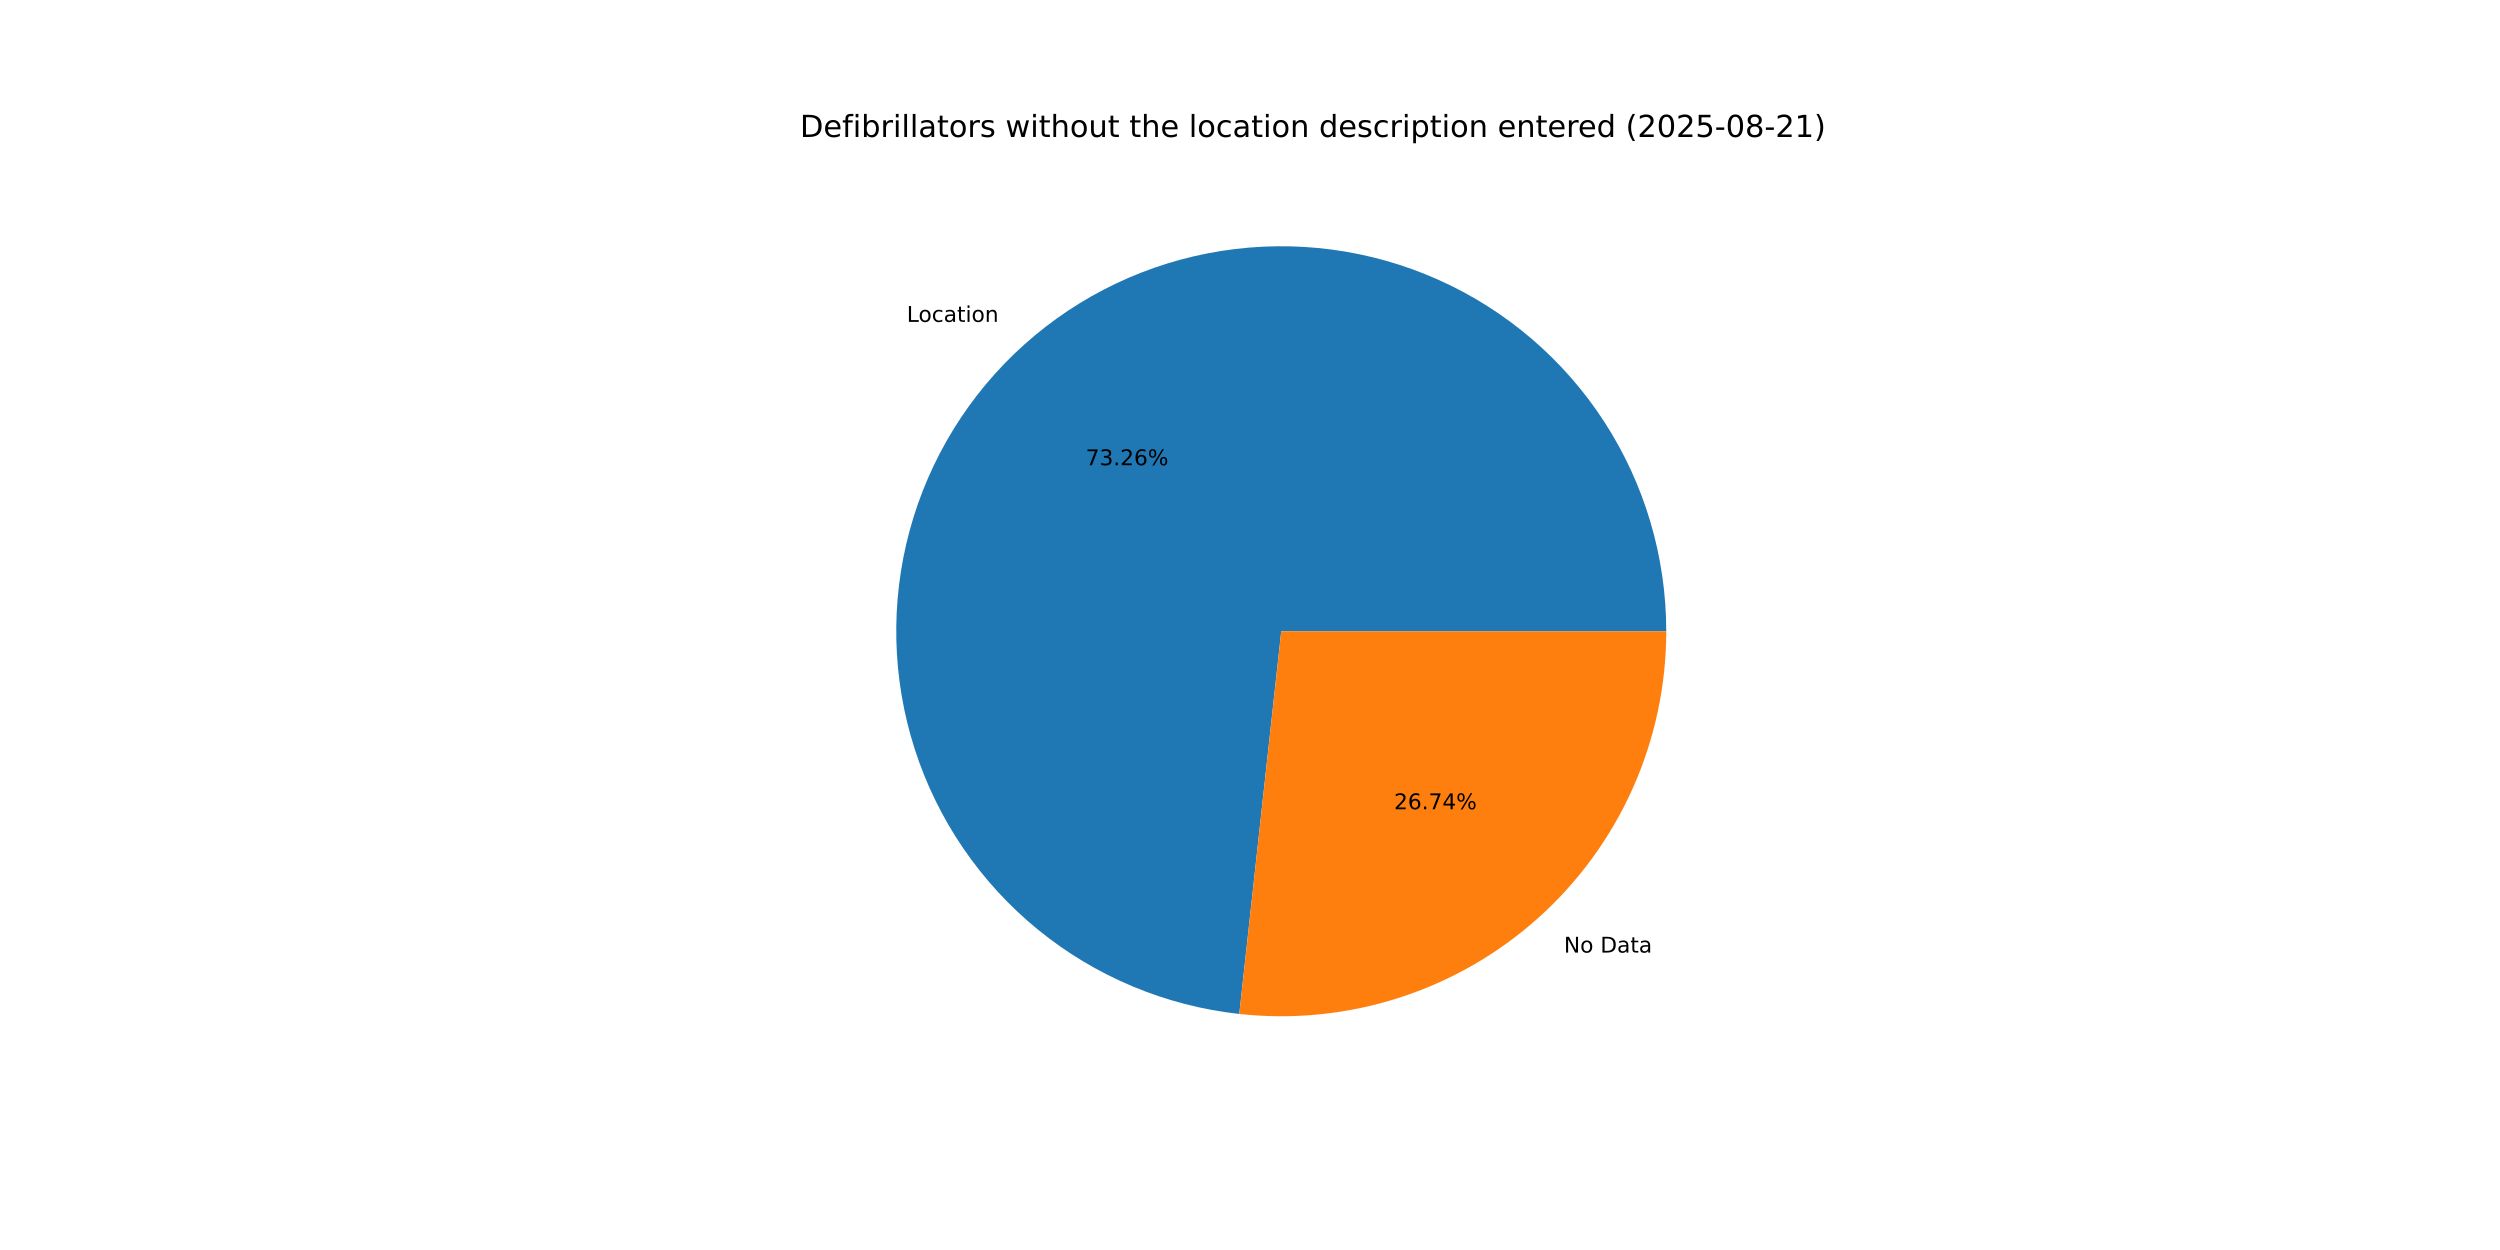
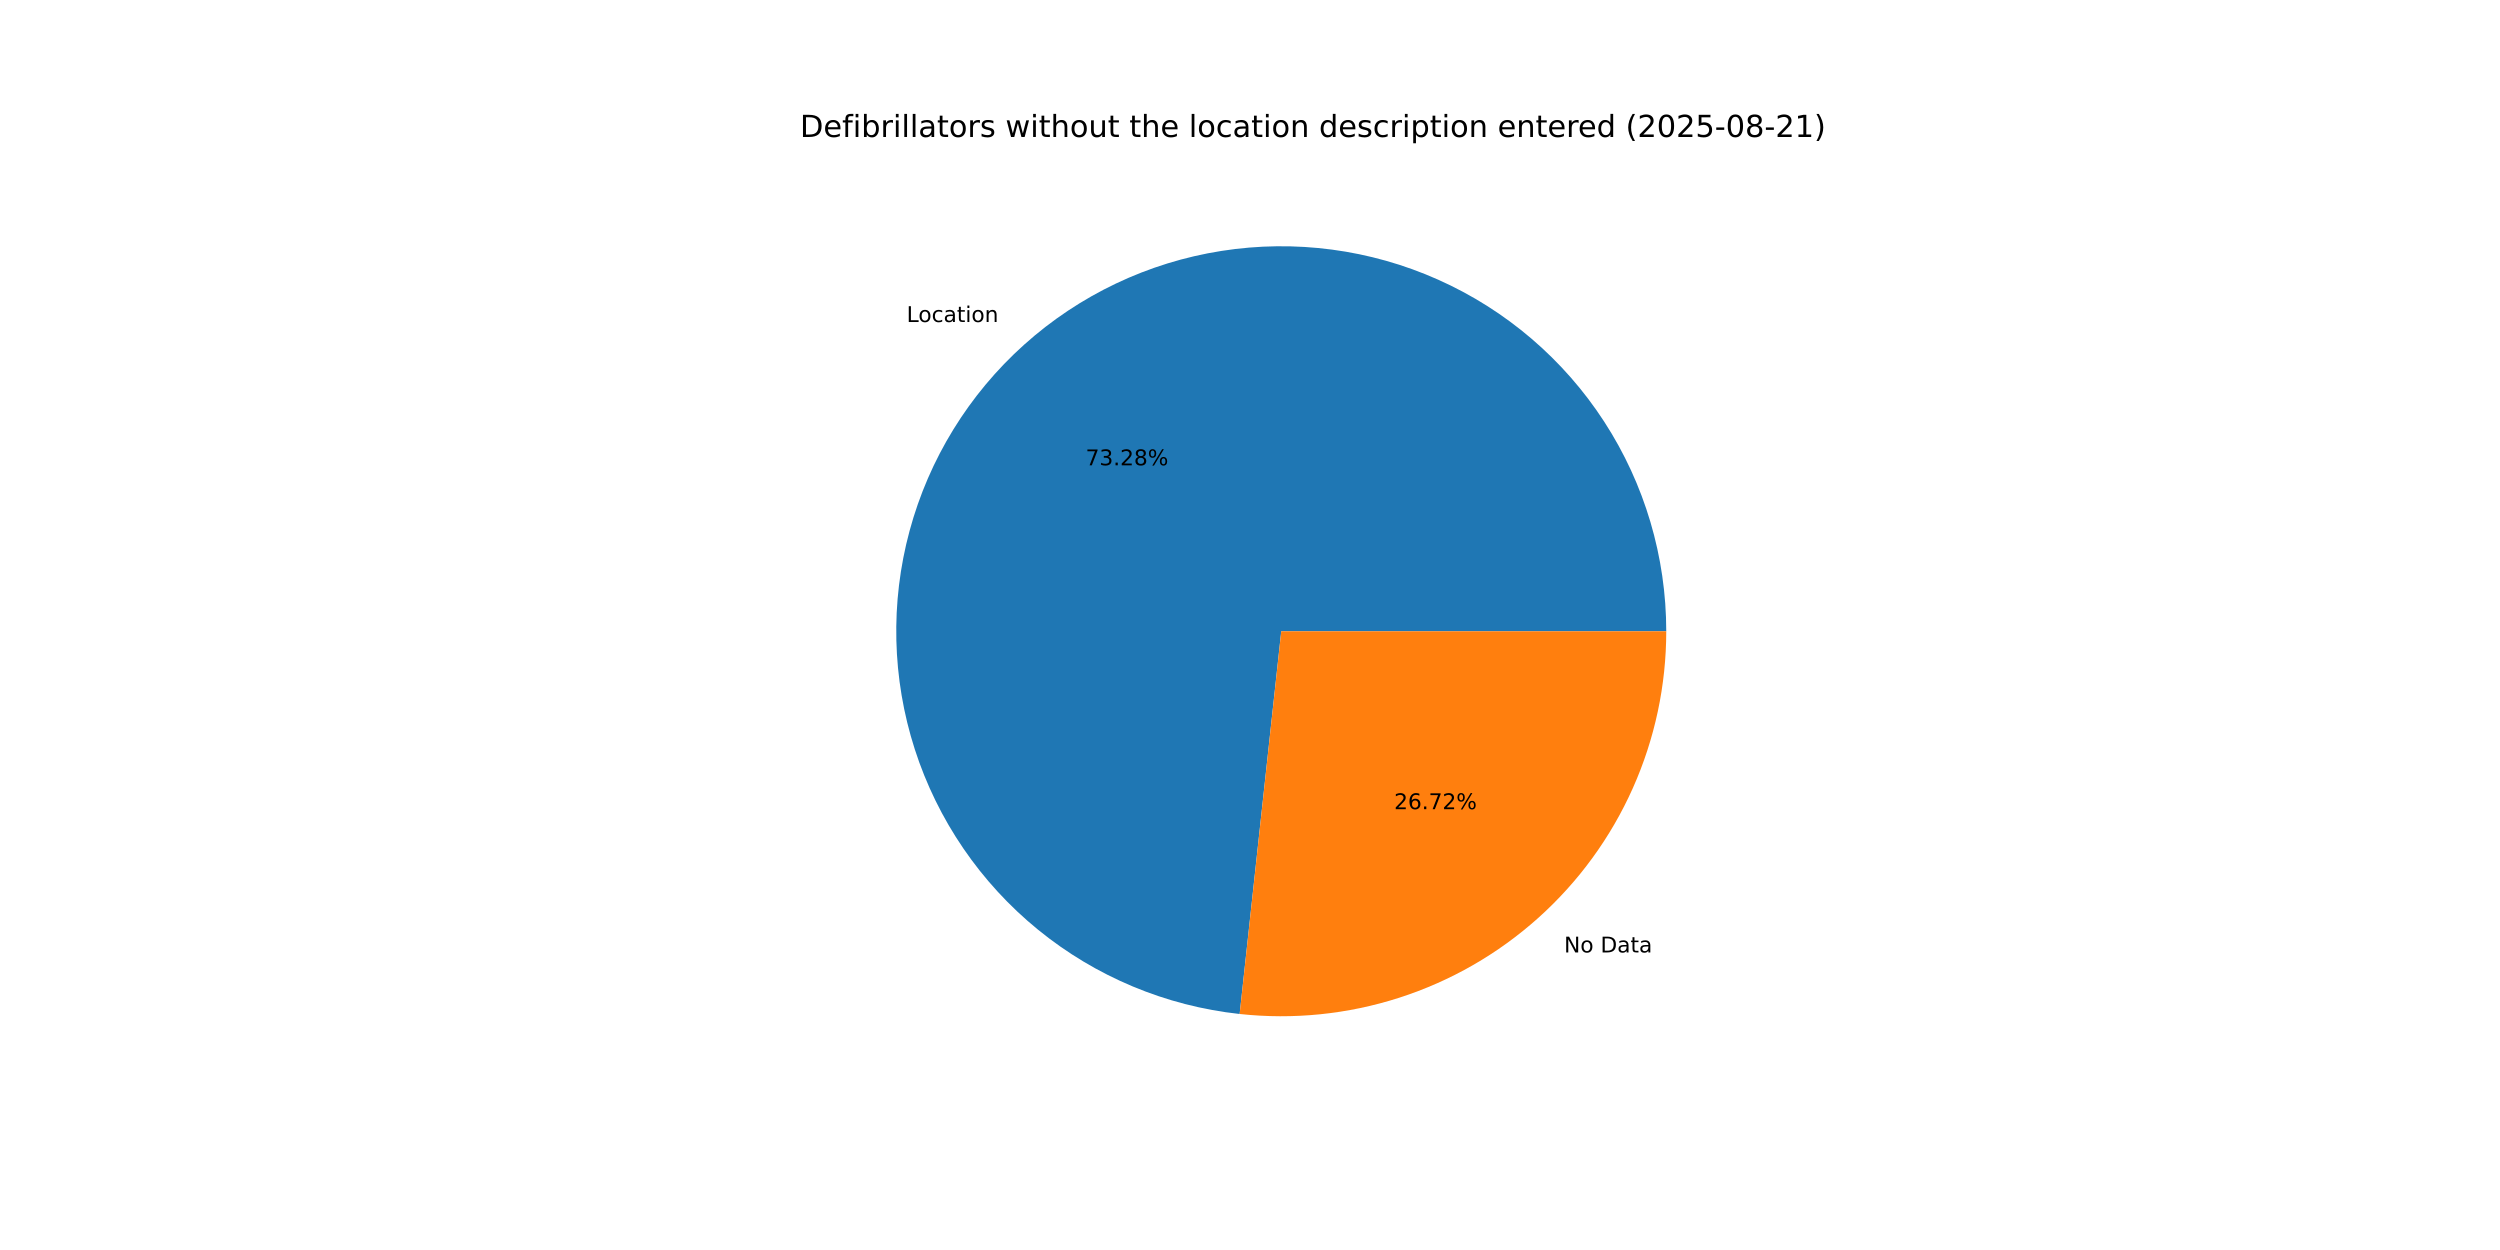
<svg xmlns="http://www.w3.org/2000/svg" xmlns:xlink="http://www.w3.org/1999/xlink" width="1152pt" height="576pt" viewBox="0 0 1152 576" version="1.1">
  <defs>
    <style type="text/css">*{stroke-linejoin: round; stroke-linecap: butt}</style>
  </defs>
  <g id="figure_1">
    <g id="patch_1">
      <path d="M 0 576  L 1152 576  L 1152 0  L 0 0  z " style="fill: #ffffff" />
    </g>
    <g id="axes_1">
      <g id="patch_2">
-         <path d="M 767.808 290.88  C 767.808 256.62 757.884 223.083 739.241 194.34  C 720.598 165.597 694.022 142.861 662.74 128.891  C 631.458 114.921 596.789 110.307 562.942 115.61  C 529.096 120.912 497.499 135.907 471.987 158.774  C 446.476 181.641 428.126 211.415 419.167 244.483  C 410.207 277.55 411.014 312.515 421.491 345.133  C 431.968 377.752 451.673 406.647 478.213 428.312  C 504.752 449.977 537.008 463.497 571.064 467.231  L 590.4 290.88  z " style="fill: #1f77b4" />
+         <path d="M 767.808 290.88  C 767.808 256.613 757.88 223.069 739.229 194.322  C 720.579 165.575 693.993 142.839 662.701 128.873  C 631.409 114.908 596.731 110.304 562.879 115.62  C 529.027 120.935 497.429 135.947 471.924 158.831  C 446.418 181.715 428.081 211.506 419.139 244.586  C 410.197 277.665 411.028 312.638 421.53 345.255  C 432.033 377.873 451.765 406.76 478.328 428.407  C 504.892 450.054 537.167 463.548 571.233 467.25  L 590.4 290.88  z " style="fill: #1f77b4" />
      </g>
      <g id="patch_3">
-         <path d="M 571.064 467.231  C 595.843 469.948 620.92 467.412 644.653 459.789  C 668.387 452.165 690.25 439.625 708.813 422.986  C 727.375 406.347 742.224 385.982 752.389 363.22  C 762.554 340.459 767.808 315.808 767.808 290.88  L 590.4 290.88  z " style="fill: #ff7f0e" />
+         <path d="M 571.233 467.25  C 596.001 469.941 621.061 467.386 644.775 459.749  C 668.49 452.113 690.333 439.567 708.876 422.929  C 727.42 406.291 742.253 385.932 752.407 363.181  C 762.56 340.43 767.808 315.794 767.808 290.88  L 590.4 290.88  z " style="fill: #ff7f0e" />
      </g>
      <g id="matplotlib.axis_1" />
      <g id="matplotlib.axis_2" />
      <g id="text_1">
-         <g transform="translate(417.8491 148.3227) scale(0.1 -0.1)">
+         <g transform="translate(417.7791 148.3854) scale(0.1 -0.1)">
          <defs>
            <path id="DejaVuSans-4c" d="M 628 4666  L 1259 4666  L 1259 531  L 3531 531  L 3531 0  L 628 0  L 628 4666  z " transform="scale(0.015625)" />
            <path id="DejaVuSans-6f" d="M 1959 3097  Q 1497 3097 1228 2736  Q 959 2375 959 1747  Q 959 1119 1226 758  Q 1494 397 1959 397  Q 2419 397 2687 759  Q 2956 1122 2956 1747  Q 2956 2369 2687 2733  Q 2419 3097 1959 3097  z M 1959 3584  Q 2709 3584 3137 3096  Q 3566 2609 3566 1747  Q 3566 888 3137 398  Q 2709 -91 1959 -91  Q 1206 -91 779 398  Q 353 888 353 1747  Q 353 2609 779 3096  Q 1206 3584 1959 3584  z " transform="scale(0.015625)" />
            <path id="DejaVuSans-63" d="M 3122 3366  L 3122 2828  Q 2878 2963 2633 3030  Q 2388 3097 2138 3097  Q 1578 3097 1268 2742  Q 959 2388 959 1747  Q 959 1106 1268 751  Q 1578 397 2138 397  Q 2388 397 2633 464  Q 2878 531 3122 666  L 3122 134  Q 2881 22 2623 -34  Q 2366 -91 2075 -91  Q 1284 -91 818 406  Q 353 903 353 1747  Q 353 2603 823 3093  Q 1294 3584 2113 3584  Q 2378 3584 2631 3529  Q 2884 3475 3122 3366  z " transform="scale(0.015625)" />
            <path id="DejaVuSans-61" d="M 2194 1759  Q 1497 1759 1228 1600  Q 959 1441 959 1056  Q 959 750 1161 570  Q 1363 391 1709 391  Q 2188 391 2477 730  Q 2766 1069 2766 1631  L 2766 1759  L 2194 1759  z M 3341 1997  L 3341 0  L 2766 0  L 2766 531  Q 2569 213 2275 61  Q 1981 -91 1556 -91  Q 1019 -91 701 211  Q 384 513 384 1019  Q 384 1609 779 1909  Q 1175 2209 1959 2209  L 2766 2209  L 2766 2266  Q 2766 2663 2505 2880  Q 2244 3097 1772 3097  Q 1472 3097 1187 3025  Q 903 2953 641 2809  L 641 3341  Q 956 3463 1253 3523  Q 1550 3584 1831 3584  Q 2591 3584 2966 3190  Q 3341 2797 3341 1997  z " transform="scale(0.015625)" />
            <path id="DejaVuSans-74" d="M 1172 4494  L 1172 3500  L 2356 3500  L 2356 3053  L 1172 3053  L 1172 1153  Q 1172 725 1289 603  Q 1406 481 1766 481  L 2356 481  L 2356 0  L 1766 0  Q 1100 0 847 248  Q 594 497 594 1153  L 594 3053  L 172 3053  L 172 3500  L 594 3500  L 594 4494  L 1172 4494  z " transform="scale(0.015625)" />
            <path id="DejaVuSans-69" d="M 603 3500  L 1178 3500  L 1178 0  L 603 0  L 603 3500  z M 603 4863  L 1178 4863  L 1178 4134  L 603 4134  L 603 4863  z " transform="scale(0.015625)" />
            <path id="DejaVuSans-6e" d="M 3513 2113  L 3513 0  L 2938 0  L 2938 2094  Q 2938 2591 2744 2837  Q 2550 3084 2163 3084  Q 1697 3084 1428 2787  Q 1159 2491 1159 1978  L 1159 0  L 581 0  L 581 3500  L 1159 3500  L 1159 2956  Q 1366 3272 1645 3428  Q 1925 3584 2291 3584  Q 2894 3584 3203 3211  Q 3513 2838 3513 2113  z " transform="scale(0.015625)" />
          </defs>
          <use xlink:href="#DejaVuSans-4c" />
          <use xlink:href="#DejaVuSans-6f" x="53.963" />
          <use xlink:href="#DejaVuSans-63" x="115.145" />
          <use xlink:href="#DejaVuSans-61" x="170.125" />
          <use xlink:href="#DejaVuSans-74" x="231.404" />
          <use xlink:href="#DejaVuSans-69" x="270.613" />
          <use xlink:href="#DejaVuSans-6f" x="298.396" />
          <use xlink:href="#DejaVuSans-6e" x="359.578" />
        </g>
      </g>
      <g id="text_2">
-         <g transform="translate(500.2875 214.3757) scale(0.1 -0.1)">
+         <g transform="translate(500.2493 214.41) scale(0.1 -0.1)">
          <defs>
            <path id="DejaVuSans-37" d="M 525 4666  L 3525 4666  L 3525 4397  L 1831 0  L 1172 0  L 2766 4134  L 525 4134  L 525 4666  z " transform="scale(0.015625)" />
            <path id="DejaVuSans-33" d="M 2597 2516  Q 3050 2419 3304 2112  Q 3559 1806 3559 1356  Q 3559 666 3084 287  Q 2609 -91 1734 -91  Q 1441 -91 1130 -33  Q 819 25 488 141  L 488 750  Q 750 597 1062 519  Q 1375 441 1716 441  Q 2309 441 2620 675  Q 2931 909 2931 1356  Q 2931 1769 2642 2001  Q 2353 2234 1838 2234  L 1294 2234  L 1294 2753  L 1863 2753  Q 2328 2753 2575 2939  Q 2822 3125 2822 3475  Q 2822 3834 2567 4026  Q 2313 4219 1838 4219  Q 1578 4219 1281 4162  Q 984 4106 628 3988  L 628 4550  Q 988 4650 1302 4700  Q 1616 4750 1894 4750  Q 2613 4750 3031 4423  Q 3450 4097 3450 3541  Q 3450 3153 3228 2886  Q 3006 2619 2597 2516  z " transform="scale(0.015625)" />
            <path id="DejaVuSans-2e" d="M 684 794  L 1344 794  L 1344 0  L 684 0  L 684 794  z " transform="scale(0.015625)" />
            <path id="DejaVuSans-32" d="M 1228 531  L 3431 531  L 3431 0  L 469 0  L 469 531  Q 828 903 1448 1529  Q 2069 2156 2228 2338  Q 2531 2678 2651 2914  Q 2772 3150 2772 3378  Q 2772 3750 2511 3984  Q 2250 4219 1831 4219  Q 1534 4219 1204 4116  Q 875 4013 500 3803  L 500 4441  Q 881 4594 1212 4672  Q 1544 4750 1819 4750  Q 2544 4750 2975 4387  Q 3406 4025 3406 3419  Q 3406 3131 3298 2873  Q 3191 2616 2906 2266  Q 2828 2175 2409 1742  Q 1991 1309 1228 531  z " transform="scale(0.015625)" />
-             <path id="DejaVuSans-36" d="M 2113 2584  Q 1688 2584 1439 2293  Q 1191 2003 1191 1497  Q 1191 994 1439 701  Q 1688 409 2113 409  Q 2538 409 2786 701  Q 3034 994 3034 1497  Q 3034 2003 2786 2293  Q 2538 2584 2113 2584  z M 3366 4563  L 3366 3988  Q 3128 4100 2886 4159  Q 2644 4219 2406 4219  Q 1781 4219 1451 3797  Q 1122 3375 1075 2522  Q 1259 2794 1537 2939  Q 1816 3084 2150 3084  Q 2853 3084 3261 2657  Q 3669 2231 3669 1497  Q 3669 778 3244 343  Q 2819 -91 2113 -91  Q 1303 -91 875 529  Q 447 1150 447 2328  Q 447 3434 972 4092  Q 1497 4750 2381 4750  Q 2619 4750 2861 4703  Q 3103 4656 3366 4563  z " transform="scale(0.015625)" />
+             <path id="DejaVuSans-38" d="M 2034 2216  Q 1584 2216 1326 1975  Q 1069 1734 1069 1313  Q 1069 891 1326 650  Q 1584 409 2034 409  Q 2484 409 2743 651  Q 3003 894 3003 1313  Q 3003 1734 2745 1975  Q 2488 2216 2034 2216  z M 1403 2484  Q 997 2584 770 2862  Q 544 3141 544 3541  Q 544 4100 942 4425  Q 1341 4750 2034 4750  Q 2731 4750 3128 4425  Q 3525 4100 3525 3541  Q 3525 3141 3298 2862  Q 3072 2584 2669 2484  Q 3125 2378 3379 2068  Q 3634 1759 3634 1313  Q 3634 634 3220 271  Q 2806 -91 2034 -91  Q 1263 -91 848 271  Q 434 634 434 1313  Q 434 1759 690 2068  Q 947 2378 1403 2484  z M 1172 3481  Q 1172 3119 1398 2916  Q 1625 2713 2034 2713  Q 2441 2713 2670 2916  Q 2900 3119 2900 3481  Q 2900 3844 2670 4047  Q 2441 4250 2034 4250  Q 1625 4250 1398 4047  Q 1172 3844 1172 3481  z " transform="scale(0.015625)" />
            <path id="DejaVuSans-25" d="M 4653 2053  Q 4381 2053 4226 1822  Q 4072 1591 4072 1178  Q 4072 772 4226 539  Q 4381 306 4653 306  Q 4919 306 5073 539  Q 5228 772 5228 1178  Q 5228 1588 5073 1820  Q 4919 2053 4653 2053  z M 4653 2450  Q 5147 2450 5437 2106  Q 5728 1763 5728 1178  Q 5728 594 5436 251  Q 5144 -91 4653 -91  Q 4153 -91 3862 251  Q 3572 594 3572 1178  Q 3572 1766 3864 2108  Q 4156 2450 4653 2450  z M 1428 4353  Q 1159 4353 1004 4120  Q 850 3888 850 3481  Q 850 3069 1003 2837  Q 1156 2606 1428 2606  Q 1700 2606 1854 2837  Q 2009 3069 2009 3481  Q 2009 3884 1853 4118  Q 1697 4353 1428 4353  z M 4250 4750  L 4750 4750  L 1831 -91  L 1331 -91  L 4250 4750  z M 1428 4750  Q 1922 4750 2215 4408  Q 2509 4066 2509 3481  Q 2509 2891 2217 2550  Q 1925 2209 1428 2209  Q 931 2209 642 2551  Q 353 2894 353 3481  Q 353 4063 643 4406  Q 934 4750 1428 4750  z " transform="scale(0.015625)" />
          </defs>
          <use xlink:href="#DejaVuSans-37" />
          <use xlink:href="#DejaVuSans-33" x="63.623" />
          <use xlink:href="#DejaVuSans-2e" x="127.246" />
          <use xlink:href="#DejaVuSans-32" x="159.033" />
-           <use xlink:href="#DejaVuSans-36" x="222.656" />
+           <use xlink:href="#DejaVuSans-38" x="222.656" />
          <use xlink:href="#DejaVuSans-25" x="286.279" />
        </g>
      </g>
      <g id="text_3">
-         <g transform="translate(720.6541 438.956) scale(0.1 -0.1)">
+         <g transform="translate(720.7241 438.8933) scale(0.1 -0.1)">
          <defs>
            <path id="DejaVuSans-4e" d="M 628 4666  L 1478 4666  L 3547 763  L 3547 4666  L 4159 4666  L 4159 0  L 3309 0  L 1241 3903  L 1241 0  L 628 0  L 628 4666  z " transform="scale(0.015625)" />
            <path id="DejaVuSans-20" transform="scale(0.015625)" />
            <path id="DejaVuSans-44" d="M 1259 4147  L 1259 519  L 2022 519  Q 2988 519 3436 956  Q 3884 1394 3884 2338  Q 3884 3275 3436 3711  Q 2988 4147 2022 4147  L 1259 4147  z M 628 4666  L 1925 4666  Q 3281 4666 3915 4102  Q 4550 3538 4550 2338  Q 4550 1131 3912 565  Q 3275 0 1925 0  L 628 0  L 628 4666  z " transform="scale(0.015625)" />
          </defs>
          <use xlink:href="#DejaVuSans-4e" />
          <use xlink:href="#DejaVuSans-6f" x="74.805" />
          <use xlink:href="#DejaVuSans-20" x="135.986" />
          <use xlink:href="#DejaVuSans-44" x="167.773" />
          <use xlink:href="#DejaVuSans-61" x="244.775" />
          <use xlink:href="#DejaVuSans-74" x="306.055" />
          <use xlink:href="#DejaVuSans-61" x="345.264" />
        </g>
      </g>
      <g id="text_4">
-         <g transform="translate(642.3828 372.903) scale(0.1 -0.1)">
+         <g transform="translate(642.421 372.8688) scale(0.1 -0.1)">
          <defs>
-             <path id="DejaVuSans-34" d="M 2419 4116  L 825 1625  L 2419 1625  L 2419 4116  z M 2253 4666  L 3047 4666  L 3047 1625  L 3713 1625  L 3713 1100  L 3047 1100  L 3047 0  L 2419 0  L 2419 1100  L 313 1100  L 313 1709  L 2253 4666  z " transform="scale(0.015625)" />
+             <path id="DejaVuSans-36" d="M 2113 2584  Q 1688 2584 1439 2293  Q 1191 2003 1191 1497  Q 1191 994 1439 701  Q 1688 409 2113 409  Q 2538 409 2786 701  Q 3034 994 3034 1497  Q 3034 2003 2786 2293  Q 2538 2584 2113 2584  z M 3366 4563  L 3366 3988  Q 3128 4100 2886 4159  Q 2644 4219 2406 4219  Q 1781 4219 1451 3797  Q 1122 3375 1075 2522  Q 1259 2794 1537 2939  Q 1816 3084 2150 3084  Q 2853 3084 3261 2657  Q 3669 2231 3669 1497  Q 3669 778 3244 343  Q 2819 -91 2113 -91  Q 1303 -91 875 529  Q 447 1150 447 2328  Q 447 3434 972 4092  Q 1497 4750 2381 4750  Q 2619 4750 2861 4703  Q 3103 4656 3366 4563  z " transform="scale(0.015625)" />
          </defs>
          <use xlink:href="#DejaVuSans-32" />
          <use xlink:href="#DejaVuSans-36" x="63.623" />
          <use xlink:href="#DejaVuSans-2e" x="127.246" />
          <use xlink:href="#DejaVuSans-37" x="159.033" />
-           <use xlink:href="#DejaVuSans-34" x="222.656" />
+           <use xlink:href="#DejaVuSans-32" x="222.656" />
          <use xlink:href="#DejaVuSans-25" x="286.279" />
        </g>
      </g>
      <g id="text_5">
        <g transform="translate(368.64 63.12) scale(0.14 -0.14)">
          <defs>
            <path id="DejaVuSans-65" d="M 3597 1894  L 3597 1613  L 953 1613  Q 991 1019 1311 708  Q 1631 397 2203 397  Q 2534 397 2845 478  Q 3156 559 3463 722  L 3463 178  Q 3153 47 2828 -22  Q 2503 -91 2169 -91  Q 1331 -91 842 396  Q 353 884 353 1716  Q 353 2575 817 3079  Q 1281 3584 2069 3584  Q 2775 3584 3186 3129  Q 3597 2675 3597 1894  z M 3022 2063  Q 3016 2534 2758 2815  Q 2500 3097 2075 3097  Q 1594 3097 1305 2825  Q 1016 2553 972 2059  L 3022 2063  z " transform="scale(0.015625)" />
            <path id="DejaVuSans-66" d="M 2375 4863  L 2375 4384  L 1825 4384  Q 1516 4384 1395 4259  Q 1275 4134 1275 3809  L 1275 3500  L 2222 3500  L 2222 3053  L 1275 3053  L 1275 0  L 697 0  L 697 3053  L 147 3053  L 147 3500  L 697 3500  L 697 3744  Q 697 4328 969 4595  Q 1241 4863 1831 4863  L 2375 4863  z " transform="scale(0.015625)" />
            <path id="DejaVuSans-62" d="M 3116 1747  Q 3116 2381 2855 2742  Q 2594 3103 2138 3103  Q 1681 3103 1420 2742  Q 1159 2381 1159 1747  Q 1159 1113 1420 752  Q 1681 391 2138 391  Q 2594 391 2855 752  Q 3116 1113 3116 1747  z M 1159 2969  Q 1341 3281 1617 3432  Q 1894 3584 2278 3584  Q 2916 3584 3314 3078  Q 3713 2572 3713 1747  Q 3713 922 3314 415  Q 2916 -91 2278 -91  Q 1894 -91 1617 61  Q 1341 213 1159 525  L 1159 0  L 581 0  L 581 4863  L 1159 4863  L 1159 2969  z " transform="scale(0.015625)" />
            <path id="DejaVuSans-72" d="M 2631 2963  Q 2534 3019 2420 3045  Q 2306 3072 2169 3072  Q 1681 3072 1420 2755  Q 1159 2438 1159 1844  L 1159 0  L 581 0  L 581 3500  L 1159 3500  L 1159 2956  Q 1341 3275 1631 3429  Q 1922 3584 2338 3584  Q 2397 3584 2469 3576  Q 2541 3569 2628 3553  L 2631 2963  z " transform="scale(0.015625)" />
            <path id="DejaVuSans-6c" d="M 603 4863  L 1178 4863  L 1178 0  L 603 0  L 603 4863  z " transform="scale(0.015625)" />
            <path id="DejaVuSans-73" d="M 2834 3397  L 2834 2853  Q 2591 2978 2328 3040  Q 2066 3103 1784 3103  Q 1356 3103 1142 2972  Q 928 2841 928 2578  Q 928 2378 1081 2264  Q 1234 2150 1697 2047  L 1894 2003  Q 2506 1872 2764 1633  Q 3022 1394 3022 966  Q 3022 478 2636 193  Q 2250 -91 1575 -91  Q 1294 -91 989 -36  Q 684 19 347 128  L 347 722  Q 666 556 975 473  Q 1284 391 1588 391  Q 1994 391 2212 530  Q 2431 669 2431 922  Q 2431 1156 2273 1281  Q 2116 1406 1581 1522  L 1381 1569  Q 847 1681 609 1914  Q 372 2147 372 2553  Q 372 3047 722 3315  Q 1072 3584 1716 3584  Q 2034 3584 2315 3537  Q 2597 3491 2834 3397  z " transform="scale(0.015625)" />
            <path id="DejaVuSans-77" d="M 269 3500  L 844 3500  L 1563 769  L 2278 3500  L 2956 3500  L 3675 769  L 4391 3500  L 4966 3500  L 4050 0  L 3372 0  L 2619 2869  L 1863 0  L 1184 0  L 269 3500  z " transform="scale(0.015625)" />
            <path id="DejaVuSans-68" d="M 3513 2113  L 3513 0  L 2938 0  L 2938 2094  Q 2938 2591 2744 2837  Q 2550 3084 2163 3084  Q 1697 3084 1428 2787  Q 1159 2491 1159 1978  L 1159 0  L 581 0  L 581 4863  L 1159 4863  L 1159 2956  Q 1366 3272 1645 3428  Q 1925 3584 2291 3584  Q 2894 3584 3203 3211  Q 3513 2838 3513 2113  z " transform="scale(0.015625)" />
            <path id="DejaVuSans-75" d="M 544 1381  L 544 3500  L 1119 3500  L 1119 1403  Q 1119 906 1312 657  Q 1506 409 1894 409  Q 2359 409 2629 706  Q 2900 1003 2900 1516  L 2900 3500  L 3475 3500  L 3475 0  L 2900 0  L 2900 538  Q 2691 219 2414 64  Q 2138 -91 1772 -91  Q 1169 -91 856 284  Q 544 659 544 1381  z M 1991 3584  L 1991 3584  z " transform="scale(0.015625)" />
            <path id="DejaVuSans-64" d="M 2906 2969  L 2906 4863  L 3481 4863  L 3481 0  L 2906 0  L 2906 525  Q 2725 213 2448 61  Q 2172 -91 1784 -91  Q 1150 -91 751 415  Q 353 922 353 1747  Q 353 2572 751 3078  Q 1150 3584 1784 3584  Q 2172 3584 2448 3432  Q 2725 3281 2906 2969  z M 947 1747  Q 947 1113 1208 752  Q 1469 391 1925 391  Q 2381 391 2643 752  Q 2906 1113 2906 1747  Q 2906 2381 2643 2742  Q 2381 3103 1925 3103  Q 1469 3103 1208 2742  Q 947 2381 947 1747  z " transform="scale(0.015625)" />
            <path id="DejaVuSans-70" d="M 1159 525  L 1159 -1331  L 581 -1331  L 581 3500  L 1159 3500  L 1159 2969  Q 1341 3281 1617 3432  Q 1894 3584 2278 3584  Q 2916 3584 3314 3078  Q 3713 2572 3713 1747  Q 3713 922 3314 415  Q 2916 -91 2278 -91  Q 1894 -91 1617 61  Q 1341 213 1159 525  z M 3116 1747  Q 3116 2381 2855 2742  Q 2594 3103 2138 3103  Q 1681 3103 1420 2742  Q 1159 2381 1159 1747  Q 1159 1113 1420 752  Q 1681 391 2138 391  Q 2594 391 2855 752  Q 3116 1113 3116 1747  z " transform="scale(0.015625)" />
            <path id="DejaVuSans-28" d="M 1984 4856  Q 1566 4138 1362 3434  Q 1159 2731 1159 2009  Q 1159 1288 1364 580  Q 1569 -128 1984 -844  L 1484 -844  Q 1016 -109 783 600  Q 550 1309 550 2009  Q 550 2706 781 3412  Q 1013 4119 1484 4856  L 1984 4856  z " transform="scale(0.015625)" />
            <path id="DejaVuSans-30" d="M 2034 4250  Q 1547 4250 1301 3770  Q 1056 3291 1056 2328  Q 1056 1369 1301 889  Q 1547 409 2034 409  Q 2525 409 2770 889  Q 3016 1369 3016 2328  Q 3016 3291 2770 3770  Q 2525 4250 2034 4250  z M 2034 4750  Q 2819 4750 3233 4129  Q 3647 3509 3647 2328  Q 3647 1150 3233 529  Q 2819 -91 2034 -91  Q 1250 -91 836 529  Q 422 1150 422 2328  Q 422 3509 836 4129  Q 1250 4750 2034 4750  z " transform="scale(0.015625)" />
            <path id="DejaVuSans-35" d="M 691 4666  L 3169 4666  L 3169 4134  L 1269 4134  L 1269 2991  Q 1406 3038 1543 3061  Q 1681 3084 1819 3084  Q 2600 3084 3056 2656  Q 3513 2228 3513 1497  Q 3513 744 3044 326  Q 2575 -91 1722 -91  Q 1428 -91 1123 -41  Q 819 9 494 109  L 494 744  Q 775 591 1075 516  Q 1375 441 1709 441  Q 2250 441 2565 725  Q 2881 1009 2881 1497  Q 2881 1984 2565 2268  Q 2250 2553 1709 2553  Q 1456 2553 1204 2497  Q 953 2441 691 2322  L 691 4666  z " transform="scale(0.015625)" />
            <path id="DejaVuSans-2d" d="M 313 2009  L 1997 2009  L 1997 1497  L 313 1497  L 313 2009  z " transform="scale(0.015625)" />
-             <path id="DejaVuSans-38" d="M 2034 2216  Q 1584 2216 1326 1975  Q 1069 1734 1069 1313  Q 1069 891 1326 650  Q 1584 409 2034 409  Q 2484 409 2743 651  Q 3003 894 3003 1313  Q 3003 1734 2745 1975  Q 2488 2216 2034 2216  z M 1403 2484  Q 997 2584 770 2862  Q 544 3141 544 3541  Q 544 4100 942 4425  Q 1341 4750 2034 4750  Q 2731 4750 3128 4425  Q 3525 4100 3525 3541  Q 3525 3141 3298 2862  Q 3072 2584 2669 2484  Q 3125 2378 3379 2068  Q 3634 1759 3634 1313  Q 3634 634 3220 271  Q 2806 -91 2034 -91  Q 1263 -91 848 271  Q 434 634 434 1313  Q 434 1759 690 2068  Q 947 2378 1403 2484  z M 1172 3481  Q 1172 3119 1398 2916  Q 1625 2713 2034 2713  Q 2441 2713 2670 2916  Q 2900 3119 2900 3481  Q 2900 3844 2670 4047  Q 2441 4250 2034 4250  Q 1625 4250 1398 4047  Q 1172 3844 1172 3481  z " transform="scale(0.015625)" />
            <path id="DejaVuSans-31" d="M 794 531  L 1825 531  L 1825 4091  L 703 3866  L 703 4441  L 1819 4666  L 2450 4666  L 2450 531  L 3481 531  L 3481 0  L 794 0  L 794 531  z " transform="scale(0.015625)" />
            <path id="DejaVuSans-29" d="M 513 4856  L 1013 4856  Q 1481 4119 1714 3412  Q 1947 2706 1947 2009  Q 1947 1309 1714 600  Q 1481 -109 1013 -844  L 513 -844  Q 928 -128 1133 580  Q 1338 1288 1338 2009  Q 1338 2731 1133 3434  Q 928 4138 513 4856  z " transform="scale(0.015625)" />
          </defs>
          <use xlink:href="#DejaVuSans-44" />
          <use xlink:href="#DejaVuSans-65" x="77.002" />
          <use xlink:href="#DejaVuSans-66" x="138.525" />
          <use xlink:href="#DejaVuSans-69" x="173.73" />
          <use xlink:href="#DejaVuSans-62" x="201.514" />
          <use xlink:href="#DejaVuSans-72" x="264.99" />
          <use xlink:href="#DejaVuSans-69" x="306.104" />
          <use xlink:href="#DejaVuSans-6c" x="333.887" />
          <use xlink:href="#DejaVuSans-6c" x="361.67" />
          <use xlink:href="#DejaVuSans-61" x="389.453" />
          <use xlink:href="#DejaVuSans-74" x="450.732" />
          <use xlink:href="#DejaVuSans-6f" x="489.941" />
          <use xlink:href="#DejaVuSans-72" x="551.123" />
          <use xlink:href="#DejaVuSans-73" x="592.236" />
          <use xlink:href="#DejaVuSans-20" x="644.336" />
          <use xlink:href="#DejaVuSans-77" x="676.123" />
          <use xlink:href="#DejaVuSans-69" x="757.91" />
          <use xlink:href="#DejaVuSans-74" x="785.693" />
          <use xlink:href="#DejaVuSans-68" x="824.902" />
          <use xlink:href="#DejaVuSans-6f" x="888.281" />
          <use xlink:href="#DejaVuSans-75" x="949.463" />
          <use xlink:href="#DejaVuSans-74" x="1012.842" />
          <use xlink:href="#DejaVuSans-20" x="1052.051" />
          <use xlink:href="#DejaVuSans-74" x="1083.838" />
          <use xlink:href="#DejaVuSans-68" x="1123.047" />
          <use xlink:href="#DejaVuSans-65" x="1186.426" />
          <use xlink:href="#DejaVuSans-20" x="1247.949" />
          <use xlink:href="#DejaVuSans-6c" x="1279.736" />
          <use xlink:href="#DejaVuSans-6f" x="1307.52" />
          <use xlink:href="#DejaVuSans-63" x="1368.701" />
          <use xlink:href="#DejaVuSans-61" x="1423.682" />
          <use xlink:href="#DejaVuSans-74" x="1484.961" />
          <use xlink:href="#DejaVuSans-69" x="1524.17" />
          <use xlink:href="#DejaVuSans-6f" x="1551.953" />
          <use xlink:href="#DejaVuSans-6e" x="1613.135" />
          <use xlink:href="#DejaVuSans-20" x="1676.514" />
          <use xlink:href="#DejaVuSans-64" x="1708.301" />
          <use xlink:href="#DejaVuSans-65" x="1771.777" />
          <use xlink:href="#DejaVuSans-73" x="1833.301" />
          <use xlink:href="#DejaVuSans-63" x="1885.4" />
          <use xlink:href="#DejaVuSans-72" x="1940.381" />
          <use xlink:href="#DejaVuSans-69" x="1981.494" />
          <use xlink:href="#DejaVuSans-70" x="2009.277" />
          <use xlink:href="#DejaVuSans-74" x="2072.754" />
          <use xlink:href="#DejaVuSans-69" x="2111.963" />
          <use xlink:href="#DejaVuSans-6f" x="2139.746" />
          <use xlink:href="#DejaVuSans-6e" x="2200.928" />
          <use xlink:href="#DejaVuSans-20" x="2264.307" />
          <use xlink:href="#DejaVuSans-65" x="2296.094" />
          <use xlink:href="#DejaVuSans-6e" x="2357.617" />
          <use xlink:href="#DejaVuSans-74" x="2420.996" />
          <use xlink:href="#DejaVuSans-65" x="2460.205" />
          <use xlink:href="#DejaVuSans-72" x="2521.729" />
          <use xlink:href="#DejaVuSans-65" x="2560.592" />
          <use xlink:href="#DejaVuSans-64" x="2622.115" />
          <use xlink:href="#DejaVuSans-20" x="2685.592" />
          <use xlink:href="#DejaVuSans-28" x="2717.379" />
          <use xlink:href="#DejaVuSans-32" x="2756.393" />
          <use xlink:href="#DejaVuSans-30" x="2820.016" />
          <use xlink:href="#DejaVuSans-32" x="2883.639" />
          <use xlink:href="#DejaVuSans-35" x="2947.262" />
          <use xlink:href="#DejaVuSans-2d" x="3010.885" />
          <use xlink:href="#DejaVuSans-30" x="3046.969" />
          <use xlink:href="#DejaVuSans-38" x="3110.592" />
          <use xlink:href="#DejaVuSans-2d" x="3174.215" />
          <use xlink:href="#DejaVuSans-32" x="3210.299" />
          <use xlink:href="#DejaVuSans-31" x="3273.922" />
          <use xlink:href="#DejaVuSans-29" x="3337.545" />
        </g>
      </g>
    </g>
  </g>
</svg>
